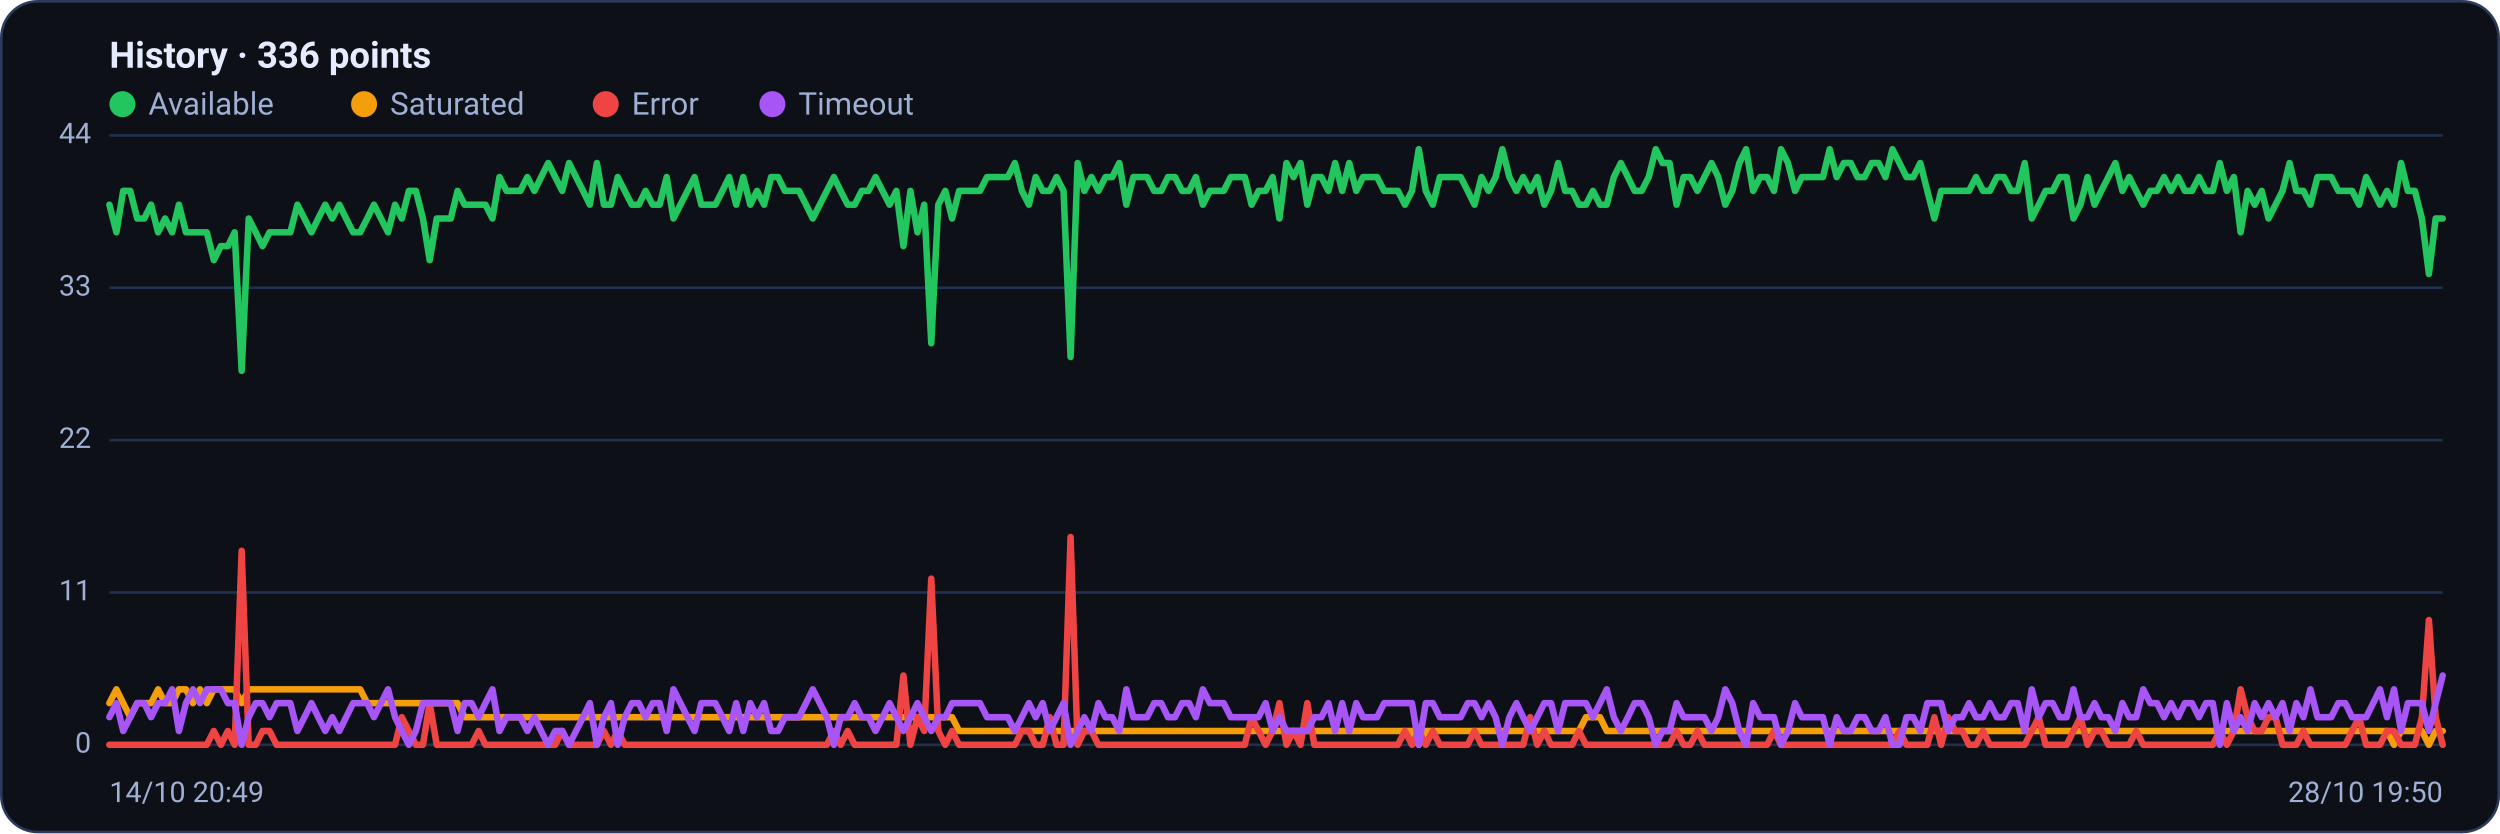
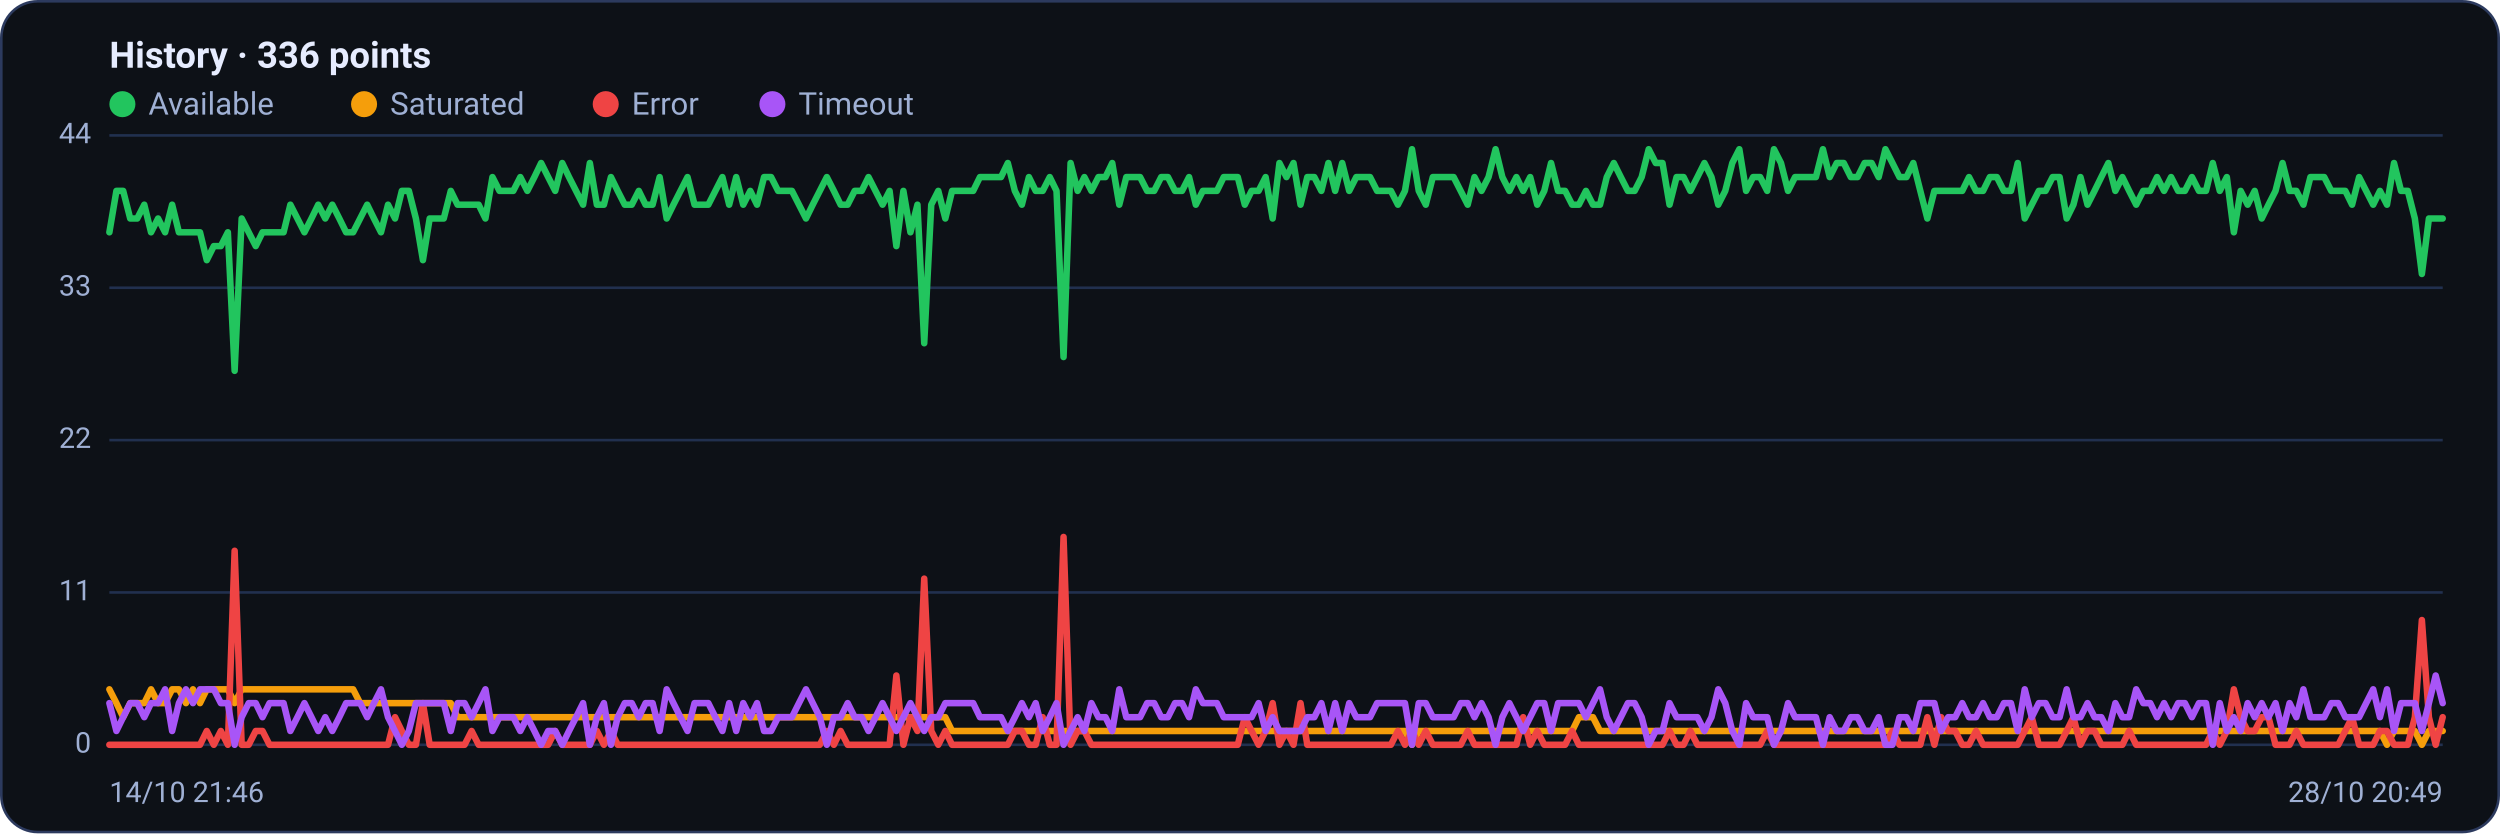
<svg xmlns="http://www.w3.org/2000/svg" viewBox="0 0 960 320" width="960" height="320" font-family="Segoe UI, system-ui, -apple-system, Roboto, Helvetica, Arial, sans-serif" role="img" aria-label="Availability history per region">
  <rect x="0.5" y="0.5" width="959" height="319" rx="14" fill="#0d1117" stroke="#2c3a5e" />
  <text x="42" y="26" font-size="14" font-weight="600" fill="#e6ecff">History · 336 points</text>
  <circle cx="47" cy="40" r="5" fill="#22c55e" />
  <text x="57" y="44" font-size="12" fill="#9fb0d4">Available</text>
  <circle cx="139.8" cy="40" r="5" fill="#f59e0b" />
  <text x="149.8" y="44" font-size="12" fill="#9fb0d4">Saturated</text>
  <circle cx="232.6" cy="40" r="5" fill="#ef4444" />
  <text x="242.6" y="44" font-size="12" fill="#9fb0d4">Error</text>
  <circle cx="296.6" cy="40" r="5" fill="#a855f7" />
  <text x="306.6" y="44" font-size="12" fill="#9fb0d4">Timeout</text>
  <line x1="42" y1="286.0" x2="938" y2="286.0" stroke="#21304f" stroke-width="1" />
  <text x="35" y="289.0" text-anchor="end" font-size="11" fill="#9fb0d4">0</text>
  <line x1="42" y1="227.5" x2="938" y2="227.5" stroke="#21304f" stroke-width="1" />
  <text x="35" y="230.5" text-anchor="end" font-size="11" fill="#9fb0d4">11</text>
  <line x1="42" y1="169.0" x2="938" y2="169.0" stroke="#21304f" stroke-width="1" />
  <text x="35" y="172.0" text-anchor="end" font-size="11" fill="#9fb0d4">22</text>
  <line x1="42" y1="110.5" x2="938" y2="110.5" stroke="#21304f" stroke-width="1" />
  <text x="35" y="113.5" text-anchor="end" font-size="11" fill="#9fb0d4">33</text>
  <line x1="42" y1="52.0" x2="938" y2="52.0" stroke="#21304f" stroke-width="1" />
  <text x="35" y="55.0" text-anchor="end" font-size="11" fill="#9fb0d4">44</text>
-   <polyline fill="none" stroke="#22c55e" stroke-width="2.5" stroke-linejoin="round" stroke-linecap="round" points="42.0,78.6 44.7,89.2 47.3,73.3 50.0,73.3 52.7,83.9 55.4,83.9 58.0,78.6 60.7,89.2 63.4,83.9 66.1,89.2 68.7,78.6 71.4,89.2 74.1,89.2 76.8,89.2 79.4,89.2 82.1,99.9 84.8,94.5 87.5,94.5 90.1,89.2 92.8,142.4 95.5,83.9 98.2,89.2 100.8,94.5 103.5,89.2 106.2,89.2 108.9,89.2 111.5,89.2 114.2,78.6 116.9,83.9 119.6,89.2 122.2,83.9 124.9,78.6 127.6,83.9 130.3,78.6 132.9,83.9 135.6,89.2 138.3,89.2 141.0,83.9 143.6,78.6 146.3,83.9 149.0,89.2 151.7,78.6 154.3,83.9 157.0,73.3 159.7,73.3 162.4,83.9 165.0,99.9 167.7,83.9 170.4,83.9 173.1,83.9 175.7,73.3 178.4,78.6 181.1,78.6 183.8,78.6 186.4,78.6 189.1,83.9 191.8,68.0 194.5,73.3 197.1,73.3 199.8,73.3 202.5,68.0 205.2,73.3 207.8,68.0 210.5,62.6 213.2,68.0 215.9,73.3 218.5,62.6 221.2,68.0 223.9,73.3 226.5,78.6 229.2,62.6 231.9,78.6 234.6,78.6 237.2,68.0 239.9,73.3 242.6,78.6 245.3,78.6 247.9,73.3 250.6,78.6 253.3,78.6 256.0,68.0 258.6,83.9 261.3,78.6 264.0,73.3 266.7,68.0 269.3,78.6 272.0,78.6 274.7,78.6 277.4,73.3 280.0,68.0 282.7,78.6 285.4,68.0 288.1,78.6 290.7,73.3 293.4,78.6 296.1,68.0 298.8,68.0 301.4,73.3 304.1,73.3 306.8,73.3 309.5,78.6 312.1,83.9 314.8,78.6 317.5,73.3 320.2,68.0 322.8,73.3 325.5,78.6 328.2,78.6 330.9,73.3 333.5,73.3 336.2,68.0 338.9,73.3 341.6,78.6 344.2,73.3 346.9,94.5 349.6,73.3 352.3,89.2 354.9,78.6 357.6,131.8 360.3,78.6 363.0,73.3 365.6,83.9 368.3,73.3 371.0,73.3 373.7,73.3 376.3,73.3 379.0,68.0 381.7,68.0 384.4,68.0 387.0,68.0 389.7,62.6 392.4,73.3 395.1,78.6 397.7,68.0 400.4,73.3 403.1,73.3 405.7,68.0 408.4,73.3 411.1,137.1 413.8,62.6 416.4,73.3 419.1,68.0 421.8,73.3 424.5,68.0 427.1,68.0 429.8,62.6 432.5,78.6 435.2,68.0 437.8,68.0 440.5,68.0 443.2,73.3 445.9,73.3 448.5,68.0 451.2,68.0 453.9,73.3 456.6,73.3 459.2,68.0 461.9,78.6 464.6,73.3 467.3,73.3 469.9,73.3 472.6,68.0 475.3,68.0 478.0,68.0 480.6,78.6 483.3,73.3 486.0,73.3 488.7,68.0 491.3,83.9 494.0,62.6 496.7,68.0 499.4,62.6 502.0,78.6 504.7,68.0 507.4,68.0 510.1,73.3 512.7,62.6 515.4,73.3 518.1,62.6 520.8,73.3 523.4,68.0 526.1,68.0 528.8,68.0 531.5,73.3 534.1,73.3 536.8,73.3 539.5,78.6 542.2,73.3 544.8,57.3 547.5,73.3 550.2,78.6 552.9,68.0 555.5,68.0 558.2,68.0 560.9,68.0 563.6,73.3 566.2,78.6 568.9,68.0 571.6,73.3 574.3,68.0 576.9,57.3 579.6,68.0 582.3,73.3 584.9,68.0 587.6,73.3 590.3,68.0 593.0,78.6 595.6,73.3 598.3,62.6 601.0,73.3 603.7,73.3 606.3,78.6 609.0,78.6 611.7,73.3 614.4,78.6 617.0,78.6 619.7,68.0 622.4,62.6 625.1,68.0 627.7,73.3 630.4,73.3 633.1,68.0 635.8,57.3 638.4,62.6 641.1,62.6 643.8,78.6 646.5,68.0 649.1,68.0 651.8,73.3 654.5,68.0 657.2,62.6 659.8,68.0 662.5,78.6 665.2,73.3 667.9,62.6 670.5,57.3 673.2,73.3 675.9,68.0 678.6,68.0 681.2,73.3 683.9,57.3 686.6,62.6 689.3,73.3 691.9,68.0 694.6,68.0 697.3,68.0 700.0,68.0 702.6,57.3 705.3,68.0 708.0,62.6 710.7,62.6 713.3,68.0 716.0,68.0 718.7,62.6 721.4,62.6 724.0,68.0 726.7,57.3 729.4,62.6 732.1,68.0 734.7,68.0 737.4,62.6 740.1,73.3 742.8,83.9 745.4,73.3 748.1,73.3 750.8,73.3 753.5,73.3 756.1,73.3 758.8,68.0 761.5,73.3 764.1,73.3 766.8,68.0 769.5,68.0 772.2,73.3 774.8,73.3 777.5,62.6 780.2,83.9 782.9,78.6 785.5,73.3 788.2,73.3 790.9,68.0 793.6,68.0 796.2,83.9 798.9,78.6 801.6,68.0 804.3,78.6 806.9,73.3 809.6,68.0 812.3,62.6 815.0,73.3 817.6,68.0 820.3,73.3 823.0,78.6 825.7,73.3 828.3,73.3 831.0,68.0 833.7,73.3 836.4,68.0 839.0,73.3 841.7,73.3 844.4,68.0 847.1,73.3 849.7,73.3 852.4,62.6 855.1,73.3 857.8,68.0 860.4,89.2 863.1,73.3 865.8,78.6 868.5,73.3 871.1,83.9 873.8,78.6 876.5,73.3 879.2,62.6 881.8,73.3 884.5,73.3 887.2,78.6 889.9,68.0 892.5,68.0 895.2,68.0 897.9,73.3 900.6,73.3 903.2,73.3 905.9,78.6 908.6,68.0 911.3,73.3 913.9,78.6 916.6,73.3 919.3,78.6 922.0,62.6 924.6,73.3 927.3,73.3 930.0,83.9 932.7,105.2 935.3,83.9 938.0,83.9" />
-   <polyline fill="none" stroke="#f59e0b" stroke-width="2.5" stroke-linejoin="round" stroke-linecap="round" points="42.0,270.0 44.7,264.7 47.3,270.0 50.0,275.4 52.7,270.0 55.4,270.0 58.0,270.0 60.7,264.7 63.4,270.0 66.1,270.0 68.7,264.7 71.4,264.7 74.1,270.0 76.8,264.7 79.4,270.0 82.1,264.7 84.8,264.7 87.5,264.7 90.1,264.7 92.8,270.0 95.5,264.7 98.2,264.7 100.8,264.7 103.5,264.7 106.2,264.7 108.9,264.7 111.5,264.7 114.2,264.7 116.9,264.7 119.6,264.7 122.2,264.7 124.9,264.7 127.6,264.7 130.3,264.7 132.9,264.7 135.6,264.7 138.3,264.7 141.0,270.0 143.6,270.0 146.3,270.0 149.0,270.0 151.7,270.0 154.3,270.0 157.0,270.0 159.7,270.0 162.4,270.0 165.0,270.0 167.7,270.0 170.4,270.0 173.1,270.0 175.7,270.0 178.4,275.4 181.1,275.4 183.8,275.4 186.4,275.4 189.1,275.4 191.8,275.4 194.5,275.4 197.1,275.4 199.8,275.4 202.5,275.4 205.2,275.4 207.8,275.4 210.5,275.4 213.2,275.4 215.9,275.4 218.5,275.4 221.2,275.4 223.9,275.4 226.5,275.4 229.2,275.4 231.9,275.4 234.6,275.4 237.2,275.4 239.9,275.4 242.6,275.4 245.3,275.4 247.9,275.4 250.6,275.4 253.3,275.4 256.0,275.4 258.6,275.4 261.3,275.4 264.0,275.4 266.7,275.4 269.3,275.4 272.0,275.4 274.7,275.4 277.4,275.4 280.0,275.4 282.7,275.4 285.4,275.4 288.1,275.4 290.7,275.4 293.4,275.4 296.1,275.4 298.8,275.4 301.4,275.4 304.1,275.4 306.8,275.4 309.5,275.4 312.1,275.4 314.8,275.4 317.5,275.4 320.2,275.4 322.8,275.4 325.5,275.4 328.2,275.4 330.9,275.4 333.5,275.4 336.2,275.4 338.9,275.4 341.6,275.4 344.2,275.4 346.9,275.4 349.6,275.4 352.3,275.4 354.9,275.4 357.6,275.4 360.3,275.4 363.0,275.4 365.6,275.4 368.3,280.7 371.0,280.7 373.7,280.7 376.3,280.7 379.0,280.7 381.7,280.7 384.4,280.7 387.0,280.7 389.7,280.7 392.4,280.7 395.1,280.7 397.7,280.7 400.4,280.7 403.1,280.7 405.7,280.7 408.4,280.7 411.1,280.7 413.8,280.7 416.4,280.7 419.1,280.7 421.8,280.7 424.5,280.7 427.1,280.7 429.8,280.7 432.5,280.7 435.2,280.7 437.8,280.7 440.5,280.7 443.2,280.7 445.9,280.7 448.5,280.7 451.2,280.7 453.9,280.7 456.6,280.7 459.2,280.7 461.9,280.7 464.6,280.7 467.3,280.7 469.9,280.7 472.6,280.7 475.3,280.7 478.0,280.7 480.6,280.7 483.3,280.7 486.0,280.7 488.7,280.7 491.3,280.7 494.0,280.7 496.7,280.7 499.4,280.7 502.0,280.7 504.7,280.7 507.4,280.7 510.1,280.7 512.7,280.7 515.4,280.7 518.1,280.7 520.8,280.7 523.4,280.7 526.1,280.7 528.8,280.7 531.5,280.7 534.1,280.7 536.8,280.7 539.5,280.7 542.2,280.7 544.8,286.0 547.5,280.7 550.2,280.7 552.9,280.7 555.5,280.7 558.2,280.7 560.9,280.7 563.6,280.7 566.2,280.7 568.9,280.7 571.6,280.7 574.3,280.7 576.9,280.7 579.6,280.7 582.3,280.7 584.9,280.7 587.6,280.7 590.3,280.7 593.0,280.7 595.6,280.7 598.3,280.7 601.0,280.7 603.7,280.7 606.3,280.7 609.0,275.4 611.7,275.4 614.4,275.4 617.0,280.7 619.7,280.7 622.4,280.7 625.1,280.7 627.7,280.7 630.4,280.7 633.1,280.7 635.8,280.7 638.4,280.7 641.1,280.7 643.8,280.7 646.5,280.7 649.1,280.7 651.8,280.7 654.5,280.7 657.2,280.7 659.8,280.7 662.5,280.7 665.2,280.7 667.9,280.7 670.5,280.7 673.2,280.7 675.9,280.7 678.6,280.7 681.2,280.7 683.9,280.7 686.6,280.7 689.3,280.7 691.9,280.7 694.6,280.7 697.3,280.7 700.0,280.7 702.6,280.7 705.3,280.7 708.0,280.7 710.7,280.7 713.3,280.7 716.0,280.7 718.7,280.7 721.4,280.7 724.0,280.7 726.7,280.7 729.4,280.7 732.1,280.7 734.7,280.7 737.4,280.7 740.1,280.7 742.8,280.7 745.4,280.7 748.1,280.7 750.8,280.7 753.5,280.7 756.1,280.7 758.8,280.7 761.5,280.7 764.1,280.7 766.8,280.7 769.5,280.7 772.2,280.7 774.8,280.7 777.5,280.7 780.2,280.7 782.9,280.7 785.5,280.7 788.2,280.7 790.9,280.7 793.6,280.7 796.2,280.7 798.9,280.7 801.6,280.7 804.3,280.7 806.9,280.7 809.6,280.7 812.3,280.7 815.0,280.7 817.6,280.7 820.3,280.7 823.0,280.7 825.7,280.7 828.3,280.7 831.0,280.7 833.7,280.7 836.4,280.7 839.0,280.7 841.7,280.7 844.4,280.7 847.1,280.7 849.7,280.7 852.4,280.7 855.1,280.7 857.8,280.7 860.4,280.7 863.1,280.7 865.8,280.7 868.5,280.7 871.1,280.7 873.8,280.7 876.5,280.7 879.2,280.7 881.8,280.7 884.5,280.7 887.2,280.7 889.9,280.7 892.5,280.7 895.2,280.7 897.9,280.7 900.6,280.7 903.2,280.7 905.9,280.7 908.6,280.7 911.3,280.7 913.9,280.7 916.6,280.7 919.3,286.0 922.0,280.7 924.6,280.7 927.3,280.7 930.0,280.7 932.7,286.0 935.3,280.7 938.0,280.7" />
-   <polyline fill="none" stroke="#ef4444" stroke-width="2.5" stroke-linejoin="round" stroke-linecap="round" points="42.0,286.0 44.7,286.0 47.3,286.0 50.0,286.0 52.7,286.0 55.4,286.0 58.0,286.0 60.7,286.0 63.4,286.0 66.1,286.0 68.7,286.0 71.4,286.0 74.1,286.0 76.8,286.0 79.4,286.0 82.1,280.7 84.8,286.0 87.5,280.7 90.1,286.0 92.8,211.5 95.5,286.0 98.2,286.0 100.8,280.7 103.5,280.7 106.2,286.0 108.9,286.0 111.5,286.0 114.2,286.0 116.9,286.0 119.6,286.0 122.2,286.0 124.9,286.0 127.6,286.0 130.3,286.0 132.9,286.0 135.6,286.0 138.3,286.0 141.0,286.0 143.6,286.0 146.3,286.0 149.0,286.0 151.7,286.0 154.3,275.4 157.0,280.7 159.7,286.0 162.4,286.0 165.0,270.0 167.7,286.0 170.4,286.0 173.1,286.0 175.7,286.0 178.4,286.0 181.1,286.0 183.8,280.7 186.4,286.0 189.1,286.0 191.8,286.0 194.5,286.0 197.1,286.0 199.8,286.0 202.5,286.0 205.2,286.0 207.8,286.0 210.5,286.0 213.2,286.0 215.9,280.7 218.5,286.0 221.2,286.0 223.9,286.0 226.5,286.0 229.2,286.0 231.9,280.7 234.6,286.0 237.2,280.7 239.9,286.0 242.6,286.0 245.3,286.0 247.9,286.0 250.6,286.0 253.3,286.0 256.0,286.0 258.6,286.0 261.3,286.0 264.0,286.0 266.7,286.0 269.3,286.0 272.0,286.0 274.7,286.0 277.4,286.0 280.0,286.0 282.7,286.0 285.4,286.0 288.1,286.0 290.7,286.0 293.4,286.0 296.1,286.0 298.8,286.0 301.4,286.0 304.1,286.0 306.8,286.0 309.5,286.0 312.1,286.0 314.8,286.0 317.5,286.0 320.2,280.7 322.8,286.0 325.5,280.7 328.2,286.0 330.9,286.0 333.5,286.0 336.2,286.0 338.9,286.0 341.6,286.0 344.2,286.0 346.9,259.4 349.6,286.0 352.3,275.4 354.9,280.7 357.6,222.2 360.3,280.7 363.0,286.0 365.6,280.7 368.3,286.0 371.0,286.0 373.7,286.0 376.3,286.0 379.0,286.0 381.7,286.0 384.4,286.0 387.0,286.0 389.7,286.0 392.4,280.7 395.1,280.7 397.7,286.0 400.4,286.0 403.1,275.4 405.7,286.0 408.4,286.0 411.1,206.2 413.8,286.0 416.4,280.7 419.1,280.7 421.8,286.0 424.5,286.0 427.1,286.0 429.8,286.0 432.5,286.0 435.2,286.0 437.8,286.0 440.5,286.0 443.2,286.0 445.9,286.0 448.5,286.0 451.2,286.0 453.9,286.0 456.6,286.0 459.2,286.0 461.9,286.0 464.6,286.0 467.3,286.0 469.9,286.0 472.6,286.0 475.3,286.0 478.0,286.0 480.6,275.4 483.3,280.7 486.0,286.0 488.7,280.7 491.3,270.0 494.0,286.0 496.7,280.7 499.4,286.0 502.0,270.0 504.7,286.0 507.4,286.0 510.1,286.0 512.7,286.0 515.4,286.0 518.1,286.0 520.8,286.0 523.4,286.0 526.1,286.0 528.8,286.0 531.5,286.0 534.1,286.0 536.8,286.0 539.5,280.7 542.2,286.0 544.8,280.7 547.5,286.0 550.2,280.7 552.9,286.0 555.5,286.0 558.2,286.0 560.9,286.0 563.6,286.0 566.2,280.7 568.9,286.0 571.6,286.0 574.3,286.0 576.9,286.0 579.6,286.0 582.3,286.0 584.9,286.0 587.6,275.4 590.3,286.0 593.0,280.7 595.6,286.0 598.3,286.0 601.0,286.0 603.7,286.0 606.3,280.7 609.0,286.0 611.7,286.0 614.4,286.0 617.0,286.0 619.7,286.0 622.4,286.0 625.1,286.0 627.7,286.0 630.4,286.0 633.1,286.0 635.8,286.0 638.4,286.0 641.1,286.0 643.8,280.7 646.5,286.0 649.1,286.0 651.8,280.7 654.5,286.0 657.2,286.0 659.8,286.0 662.5,286.0 665.2,286.0 667.9,286.0 670.5,286.0 673.2,286.0 675.9,286.0 678.6,286.0 681.2,280.7 683.9,286.0 686.6,286.0 689.3,286.0 691.9,286.0 694.6,286.0 697.3,286.0 700.0,286.0 702.6,286.0 705.3,286.0 708.0,286.0 710.7,286.0 713.3,286.0 716.0,286.0 718.7,286.0 721.4,286.0 724.0,286.0 726.7,286.0 729.4,280.7 732.1,286.0 734.7,286.0 737.4,286.0 740.1,286.0 742.8,275.4 745.4,286.0 748.1,275.4 750.8,280.7 753.5,280.7 756.1,286.0 758.8,286.0 761.5,280.7 764.1,286.0 766.8,286.0 769.5,286.0 772.2,286.0 774.8,286.0 777.5,286.0 780.2,280.7 782.9,275.4 785.5,286.0 788.2,286.0 790.9,286.0 793.6,286.0 796.2,280.7 798.9,275.4 801.6,286.0 804.3,280.7 806.9,280.7 809.6,286.0 812.3,286.0 815.0,286.0 817.6,286.0 820.3,280.7 823.0,286.0 825.7,286.0 828.3,286.0 831.0,286.0 833.7,286.0 836.4,286.0 839.0,286.0 841.7,286.0 844.4,286.0 847.1,286.0 849.7,286.0 852.4,280.7 855.1,286.0 857.8,280.7 860.4,264.7 863.1,275.4 865.8,280.7 868.5,280.7 871.1,275.4 873.8,275.4 876.5,286.0 879.2,286.0 881.8,286.0 884.5,280.7 887.2,286.0 889.9,286.0 892.5,286.0 895.2,286.0 897.9,286.0 900.6,286.0 903.2,280.7 905.9,275.4 908.6,286.0 911.3,286.0 913.9,286.0 916.6,280.7 919.3,280.7 922.0,286.0 924.6,286.0 927.3,286.0 930.0,275.4 932.7,238.1 935.3,275.4 938.0,286.0" />
-   <polyline fill="none" stroke="#a855f7" stroke-width="2.5" stroke-linejoin="round" stroke-linecap="round" points="42.0,275.4 44.7,270.0 47.3,280.7 50.0,275.4 52.7,270.0 55.4,270.0 58.0,275.4 60.7,270.0 63.4,270.0 66.1,264.7 68.7,280.7 71.4,270.0 74.1,264.7 76.8,270.0 79.4,264.7 82.1,264.7 84.8,264.7 87.5,270.0 90.1,270.0 92.8,286.0 95.5,275.4 98.2,270.0 100.8,270.0 103.5,275.4 106.2,270.0 108.9,270.0 111.5,270.0 114.2,280.7 116.9,275.4 119.6,270.0 122.2,275.4 124.9,280.7 127.6,275.4 130.3,280.7 132.9,275.4 135.6,270.0 138.3,270.0 141.0,270.0 143.6,275.4 146.3,270.0 149.0,264.7 151.7,275.4 154.3,280.7 157.0,286.0 159.7,280.7 162.4,270.0 165.0,270.0 167.7,270.0 170.4,270.0 173.1,270.0 175.7,280.7 178.4,270.0 181.1,270.0 183.8,275.4 186.4,270.0 189.1,264.7 191.8,280.7 194.5,275.4 197.1,275.4 199.8,275.4 202.5,280.7 205.2,275.4 207.8,280.7 210.5,286.0 213.2,280.7 215.9,280.7 218.5,286.0 221.2,280.7 223.9,275.4 226.5,270.0 229.2,286.0 231.9,275.4 234.6,270.0 237.2,286.0 239.9,275.4 242.6,270.0 245.3,270.0 247.9,275.4 250.6,270.0 253.3,270.0 256.0,280.7 258.6,264.7 261.3,270.0 264.0,275.4 266.7,280.7 269.3,270.0 272.0,270.0 274.7,270.0 277.4,275.4 280.0,280.7 282.7,270.0 285.4,280.7 288.1,270.0 290.7,275.4 293.4,270.0 296.1,280.7 298.8,280.7 301.4,275.4 304.1,275.4 306.8,275.4 309.5,270.0 312.1,264.7 314.8,270.0 317.5,275.4 320.2,286.0 322.8,275.4 325.5,275.4 328.2,270.0 330.9,275.4 333.5,275.4 336.2,280.7 338.9,275.4 341.6,270.0 344.2,275.4 346.9,280.7 349.6,275.4 352.3,270.0 354.9,275.4 357.6,280.7 360.3,275.4 363.0,275.4 365.6,270.0 368.3,270.0 371.0,270.0 373.7,270.0 376.3,270.0 379.0,275.4 381.7,275.4 384.4,275.4 387.0,275.4 389.7,280.7 392.4,275.4 395.1,270.0 397.7,275.4 400.4,270.0 403.1,280.7 405.7,275.4 408.4,270.0 411.1,286.0 413.8,280.7 416.4,275.4 419.1,280.7 421.8,270.0 424.5,275.4 427.1,275.4 429.8,280.7 432.5,264.7 435.2,275.4 437.8,275.4 440.5,275.4 443.2,270.0 445.9,270.0 448.5,275.4 451.2,275.4 453.9,270.0 456.6,270.0 459.2,275.4 461.9,264.7 464.6,270.0 467.3,270.0 469.9,270.0 472.6,275.4 475.3,275.4 478.0,275.4 480.6,275.4 483.3,275.4 486.0,270.0 488.7,280.7 491.3,275.4 494.0,280.7 496.7,280.7 499.4,280.7 502.0,280.7 504.7,275.4 507.4,275.4 510.1,270.0 512.7,280.7 515.4,270.0 518.1,280.7 520.8,270.0 523.4,275.4 526.1,275.4 528.8,275.4 531.5,270.0 534.1,270.0 536.8,270.0 539.5,270.0 542.2,270.0 544.8,286.0 547.5,270.0 550.2,270.0 552.9,275.4 555.5,275.4 558.2,275.4 560.9,275.4 563.6,270.0 566.2,270.0 568.9,275.4 571.6,270.0 574.3,275.4 576.9,286.0 579.6,275.4 582.3,270.0 584.9,275.4 587.6,280.7 590.3,275.4 593.0,270.0 595.6,270.0 598.3,280.7 601.0,270.0 603.7,270.0 606.3,270.0 609.0,270.0 611.7,275.4 614.4,270.0 617.0,264.7 619.7,275.4 622.4,280.7 625.1,275.4 627.7,270.0 630.4,270.0 633.1,275.4 635.8,286.0 638.4,280.7 641.1,280.7 643.8,270.0 646.5,275.4 649.1,275.4 651.8,275.4 654.5,275.4 657.2,280.7 659.8,275.4 662.5,264.7 665.2,270.0 667.9,280.7 670.5,286.0 673.2,270.0 675.9,275.4 678.6,275.4 681.2,275.4 683.9,286.0 686.6,280.7 689.3,270.0 691.9,275.4 694.6,275.4 697.3,275.4 700.0,275.4 702.6,286.0 705.3,275.4 708.0,280.7 710.7,280.7 713.3,275.4 716.0,275.4 718.7,280.7 721.4,280.7 724.0,275.4 726.7,286.0 729.4,286.0 732.1,275.4 734.7,275.4 737.4,280.7 740.1,270.0 742.8,270.0 745.4,270.0 748.1,280.7 750.8,275.4 753.5,275.4 756.1,270.0 758.8,275.4 761.5,275.4 764.1,270.0 766.8,275.4 769.5,275.4 772.2,270.0 774.8,270.0 777.5,280.7 780.2,264.7 782.9,275.4 785.5,270.0 788.2,270.0 790.9,275.4 793.6,275.4 796.2,264.7 798.9,275.4 801.6,275.4 804.3,270.0 806.9,275.4 809.6,275.4 812.3,280.7 815.0,270.0 817.6,275.4 820.3,275.4 823.0,264.7 825.7,270.0 828.3,270.0 831.0,275.4 833.7,270.0 836.4,275.4 839.0,270.0 841.7,270.0 844.4,275.4 847.1,270.0 849.7,270.0 852.4,286.0 855.1,270.0 857.8,280.7 860.4,275.4 863.1,280.7 865.8,270.0 868.5,275.4 871.1,270.0 873.8,275.4 876.5,270.0 879.2,280.7 881.8,270.0 884.5,275.4 887.2,264.7 889.9,275.4 892.5,275.4 895.2,275.4 897.9,270.0 900.6,270.0 903.2,275.4 905.9,275.4 908.6,275.4 911.3,270.0 913.9,264.7 916.6,275.4 919.3,264.7 922.0,280.7 924.6,270.0 927.3,270.0 930.0,270.0 932.7,280.7 935.3,270.0 938.0,259.4" />
-   <text x="42" y="308" font-size="11" fill="#9fb0d4">14/10 20:49</text>
-   <text x="938" y="308" text-anchor="end" font-size="11" fill="#9fb0d4">28/10 19:50</text>
+   <polyline fill="none" stroke="#22c55e" stroke-width="2.5" stroke-linejoin="round" stroke-linecap="round" points="42.0,89.2 44.7,73.3 47.3,73.3 50.0,83.9 52.7,83.9 55.4,78.6 58.0,89.2 60.7,83.9 63.4,89.2 66.1,78.6 68.7,89.2 71.4,89.2 74.1,89.2 76.8,89.2 79.4,99.9 82.1,94.5 84.8,94.5 87.5,89.2 90.1,142.4 92.8,83.9 95.5,89.2 98.2,94.5 100.8,89.2 103.5,89.2 106.2,89.2 108.9,89.2 111.5,78.6 114.2,83.9 116.9,89.2 119.6,83.9 122.2,78.6 124.9,83.9 127.6,78.6 130.3,83.9 132.9,89.2 135.6,89.2 138.3,83.9 141.0,78.6 143.6,83.9 146.3,89.2 149.0,78.6 151.7,83.9 154.3,73.3 157.0,73.3 159.7,83.9 162.4,99.9 165.0,83.9 167.7,83.9 170.4,83.9 173.1,73.3 175.7,78.6 178.4,78.6 181.1,78.6 183.8,78.6 186.4,83.9 189.1,68.0 191.8,73.3 194.5,73.3 197.1,73.3 199.8,68.0 202.5,73.3 205.2,68.0 207.8,62.6 210.5,68.0 213.2,73.3 215.9,62.6 218.5,68.0 221.2,73.3 223.9,78.6 226.5,62.6 229.2,78.6 231.9,78.6 234.6,68.0 237.2,73.3 239.9,78.6 242.6,78.6 245.3,73.3 247.9,78.6 250.6,78.6 253.3,68.0 256.0,83.9 258.6,78.6 261.3,73.3 264.0,68.0 266.7,78.6 269.3,78.6 272.0,78.6 274.7,73.3 277.4,68.0 280.0,78.6 282.7,68.0 285.4,78.6 288.1,73.3 290.7,78.6 293.4,68.0 296.1,68.0 298.8,73.3 301.4,73.3 304.1,73.3 306.8,78.6 309.5,83.9 312.1,78.6 314.8,73.3 317.5,68.0 320.2,73.3 322.8,78.6 325.5,78.6 328.2,73.3 330.9,73.3 333.5,68.0 336.2,73.3 338.9,78.6 341.6,73.3 344.2,94.5 346.9,73.3 349.6,89.2 352.3,78.6 354.9,131.8 357.6,78.6 360.3,73.3 363.0,83.9 365.6,73.3 368.3,73.3 371.0,73.3 373.7,73.3 376.3,68.0 379.0,68.0 381.7,68.0 384.4,68.0 387.0,62.6 389.7,73.3 392.4,78.6 395.1,68.0 397.7,73.3 400.4,73.3 403.1,68.0 405.7,73.3 408.4,137.1 411.1,62.6 413.8,73.3 416.4,68.0 419.1,73.3 421.8,68.0 424.5,68.0 427.1,62.6 429.8,78.6 432.5,68.0 435.2,68.0 437.8,68.0 440.5,73.3 443.2,73.3 445.9,68.0 448.5,68.0 451.2,73.3 453.9,73.3 456.6,68.0 459.2,78.6 461.9,73.3 464.6,73.3 467.3,73.3 469.9,68.0 472.6,68.0 475.3,68.0 478.0,78.6 480.6,73.3 483.3,73.3 486.0,68.0 488.7,83.9 491.3,62.6 494.0,68.0 496.7,62.6 499.4,78.6 502.0,68.0 504.7,68.0 507.4,73.3 510.1,62.6 512.7,73.3 515.4,62.6 518.1,73.3 520.8,68.0 523.4,68.0 526.1,68.0 528.8,73.3 531.5,73.3 534.1,73.3 536.8,78.6 539.5,73.3 542.2,57.3 544.8,73.3 547.5,78.6 550.2,68.0 552.9,68.0 555.5,68.0 558.2,68.0 560.9,73.3 563.6,78.6 566.2,68.0 568.9,73.3 571.6,68.0 574.3,57.3 576.9,68.0 579.6,73.3 582.3,68.0 584.9,73.3 587.6,68.0 590.3,78.6 593.0,73.3 595.6,62.6 598.3,73.3 601.0,73.3 603.7,78.6 606.3,78.6 609.0,73.3 611.7,78.6 614.4,78.6 617.0,68.0 619.7,62.6 622.4,68.0 625.1,73.3 627.7,73.3 630.4,68.0 633.1,57.3 635.8,62.6 638.4,62.6 641.1,78.6 643.8,68.0 646.5,68.0 649.1,73.3 651.8,68.0 654.5,62.6 657.2,68.0 659.8,78.6 662.5,73.3 665.2,62.6 667.9,57.3 670.5,73.3 673.2,68.0 675.9,68.0 678.6,73.3 681.2,57.3 683.9,62.6 686.6,73.3 689.3,68.0 691.9,68.0 694.6,68.0 697.3,68.0 700.0,57.3 702.6,68.0 705.3,62.6 708.0,62.6 710.7,68.0 713.3,68.0 716.0,62.6 718.7,62.6 721.4,68.0 724.0,57.3 726.7,62.6 729.4,68.0 732.1,68.0 734.7,62.6 737.4,73.3 740.1,83.9 742.8,73.3 745.4,73.3 748.1,73.3 750.8,73.3 753.5,73.3 756.1,68.0 758.8,73.3 761.5,73.3 764.1,68.0 766.8,68.0 769.5,73.3 772.2,73.3 774.8,62.6 777.5,83.9 780.2,78.6 782.9,73.3 785.5,73.3 788.2,68.0 790.9,68.0 793.6,83.9 796.2,78.6 798.9,68.0 801.6,78.6 804.3,73.3 806.9,68.0 809.6,62.6 812.3,73.3 815.0,68.0 817.6,73.3 820.3,78.6 823.0,73.3 825.7,73.3 828.3,68.0 831.0,73.3 833.7,68.0 836.4,73.3 839.0,73.3 841.7,68.0 844.4,73.3 847.1,73.3 849.7,62.6 852.4,73.3 855.1,68.0 857.8,89.2 860.4,73.3 863.1,78.6 865.8,73.3 868.5,83.9 871.1,78.6 873.8,73.3 876.5,62.6 879.2,73.3 881.8,73.3 884.5,78.6 887.2,68.0 889.9,68.0 892.5,68.0 895.2,73.3 897.9,73.3 900.6,73.3 903.2,78.6 905.9,68.0 908.6,73.3 911.3,78.6 913.9,73.3 916.6,78.6 919.3,62.6 922.0,73.3 924.6,73.3 927.3,83.9 930.0,105.2 932.7,83.9 935.3,83.9 938.0,83.9" />
+   <polyline fill="none" stroke="#f59e0b" stroke-width="2.5" stroke-linejoin="round" stroke-linecap="round" points="42.0,264.7 44.7,270.0 47.3,275.4 50.0,270.0 52.7,270.0 55.4,270.0 58.0,264.7 60.7,270.0 63.4,270.0 66.1,264.7 68.7,264.7 71.4,270.0 74.1,264.7 76.8,270.0 79.4,264.7 82.1,264.7 84.8,264.7 87.5,264.7 90.1,270.0 92.8,264.7 95.5,264.7 98.2,264.7 100.8,264.7 103.5,264.7 106.2,264.7 108.9,264.7 111.5,264.7 114.2,264.7 116.9,264.7 119.6,264.7 122.2,264.7 124.9,264.7 127.6,264.7 130.3,264.7 132.9,264.7 135.6,264.7 138.3,270.0 141.0,270.0 143.6,270.0 146.3,270.0 149.0,270.0 151.7,270.0 154.3,270.0 157.0,270.0 159.7,270.0 162.4,270.0 165.0,270.0 167.7,270.0 170.4,270.0 173.1,270.0 175.7,275.4 178.4,275.4 181.1,275.4 183.8,275.4 186.4,275.4 189.1,275.4 191.8,275.4 194.5,275.4 197.1,275.4 199.8,275.4 202.5,275.4 205.2,275.4 207.8,275.4 210.5,275.4 213.2,275.4 215.9,275.4 218.5,275.4 221.2,275.4 223.9,275.4 226.5,275.4 229.2,275.4 231.9,275.4 234.6,275.4 237.2,275.4 239.9,275.4 242.6,275.4 245.3,275.4 247.9,275.4 250.6,275.4 253.3,275.4 256.0,275.4 258.6,275.4 261.3,275.4 264.0,275.4 266.7,275.4 269.3,275.4 272.0,275.4 274.7,275.4 277.4,275.4 280.0,275.4 282.7,275.4 285.4,275.4 288.1,275.4 290.7,275.4 293.4,275.4 296.1,275.4 298.8,275.4 301.4,275.4 304.1,275.4 306.8,275.4 309.5,275.4 312.1,275.4 314.8,275.4 317.5,275.4 320.2,275.4 322.8,275.4 325.5,275.4 328.2,275.4 330.9,275.4 333.5,275.4 336.2,275.4 338.9,275.4 341.6,275.4 344.2,275.4 346.9,275.4 349.6,275.4 352.3,275.4 354.9,275.4 357.6,275.4 360.3,275.4 363.0,275.4 365.6,280.7 368.3,280.7 371.0,280.7 373.7,280.7 376.3,280.7 379.0,280.7 381.7,280.7 384.4,280.7 387.0,280.7 389.7,280.7 392.4,280.7 395.1,280.7 397.7,280.7 400.4,280.7 403.1,280.7 405.7,280.7 408.4,280.7 411.1,280.7 413.8,280.7 416.4,280.7 419.1,280.7 421.8,280.7 424.5,280.7 427.1,280.7 429.8,280.7 432.5,280.7 435.2,280.7 437.8,280.7 440.5,280.7 443.2,280.7 445.9,280.7 448.5,280.7 451.2,280.7 453.9,280.7 456.6,280.7 459.2,280.7 461.9,280.7 464.6,280.7 467.3,280.7 469.9,280.7 472.6,280.7 475.3,280.7 478.0,280.7 480.6,280.7 483.3,280.7 486.0,280.7 488.7,280.7 491.3,280.7 494.0,280.7 496.7,280.7 499.4,280.7 502.0,280.7 504.7,280.7 507.4,280.7 510.1,280.7 512.7,280.7 515.4,280.7 518.1,280.7 520.8,280.7 523.4,280.7 526.1,280.7 528.8,280.7 531.5,280.7 534.1,280.7 536.8,280.7 539.5,280.7 542.2,286.0 544.8,280.7 547.5,280.7 550.2,280.7 552.9,280.7 555.5,280.7 558.2,280.7 560.9,280.7 563.6,280.7 566.2,280.7 568.9,280.7 571.6,280.7 574.3,280.7 576.9,280.7 579.6,280.7 582.3,280.7 584.9,280.7 587.6,280.7 590.3,280.7 593.0,280.7 595.6,280.7 598.3,280.7 601.0,280.7 603.7,280.7 606.3,275.4 609.0,275.4 611.7,275.4 614.4,280.7 617.0,280.7 619.7,280.7 622.4,280.7 625.1,280.7 627.7,280.7 630.4,280.7 633.1,280.7 635.8,280.7 638.4,280.7 641.1,280.7 643.8,280.7 646.5,280.7 649.1,280.7 651.8,280.7 654.5,280.7 657.2,280.7 659.8,280.7 662.5,280.7 665.2,280.7 667.9,280.7 670.5,280.7 673.2,280.7 675.9,280.7 678.6,280.7 681.2,280.7 683.9,280.7 686.6,280.7 689.3,280.7 691.9,280.7 694.6,280.7 697.3,280.7 700.0,280.7 702.6,280.7 705.3,280.7 708.0,280.7 710.7,280.7 713.3,280.7 716.0,280.7 718.7,280.7 721.4,280.7 724.0,280.7 726.7,280.7 729.4,280.7 732.1,280.7 734.7,280.7 737.4,280.7 740.1,280.7 742.8,280.7 745.4,280.7 748.1,280.7 750.8,280.7 753.5,280.7 756.1,280.7 758.8,280.7 761.5,280.7 764.1,280.7 766.8,280.7 769.5,280.7 772.2,280.7 774.8,280.7 777.5,280.7 780.2,280.7 782.9,280.7 785.5,280.7 788.2,280.7 790.9,280.7 793.6,280.7 796.2,280.7 798.9,280.7 801.6,280.7 804.3,280.7 806.9,280.7 809.6,280.7 812.3,280.7 815.0,280.7 817.6,280.7 820.3,280.7 823.0,280.7 825.7,280.7 828.3,280.7 831.0,280.7 833.7,280.7 836.4,280.7 839.0,280.7 841.7,280.7 844.4,280.7 847.1,280.7 849.7,280.7 852.4,280.7 855.1,280.7 857.8,280.7 860.4,280.7 863.1,280.7 865.8,280.7 868.5,280.7 871.1,280.7 873.8,280.7 876.5,280.7 879.2,280.7 881.8,280.7 884.5,280.7 887.2,280.7 889.9,280.7 892.5,280.7 895.2,280.7 897.9,280.7 900.6,280.7 903.2,280.7 905.9,280.7 908.6,280.7 911.3,280.7 913.9,280.7 916.6,286.0 919.3,280.7 922.0,280.7 924.6,280.7 927.3,280.7 930.0,286.0 932.7,280.7 935.3,280.7 938.0,280.7" />
+   <polyline fill="none" stroke="#ef4444" stroke-width="2.5" stroke-linejoin="round" stroke-linecap="round" points="42.0,286.0 44.7,286.0 47.3,286.0 50.0,286.0 52.7,286.0 55.4,286.0 58.0,286.0 60.7,286.0 63.4,286.0 66.1,286.0 68.7,286.0 71.4,286.0 74.1,286.0 76.8,286.0 79.4,280.7 82.1,286.0 84.8,280.7 87.5,286.0 90.1,211.5 92.8,286.0 95.5,286.0 98.2,280.7 100.8,280.7 103.5,286.0 106.2,286.0 108.9,286.0 111.5,286.0 114.2,286.0 116.9,286.0 119.6,286.0 122.2,286.0 124.9,286.0 127.6,286.0 130.3,286.0 132.9,286.0 135.6,286.0 138.3,286.0 141.0,286.0 143.6,286.0 146.3,286.0 149.0,286.0 151.7,275.4 154.3,280.7 157.0,286.0 159.7,286.0 162.4,270.0 165.0,286.0 167.7,286.0 170.4,286.0 173.1,286.0 175.7,286.0 178.4,286.0 181.1,280.7 183.8,286.0 186.4,286.0 189.1,286.0 191.8,286.0 194.5,286.0 197.1,286.0 199.8,286.0 202.5,286.0 205.2,286.0 207.8,286.0 210.5,286.0 213.2,280.7 215.9,286.0 218.5,286.0 221.2,286.0 223.9,286.0 226.5,286.0 229.2,280.7 231.9,286.0 234.6,280.7 237.2,286.0 239.9,286.0 242.6,286.0 245.3,286.0 247.9,286.0 250.6,286.0 253.3,286.0 256.0,286.0 258.6,286.0 261.3,286.0 264.0,286.0 266.7,286.0 269.3,286.0 272.0,286.0 274.7,286.0 277.4,286.0 280.0,286.0 282.7,286.0 285.4,286.0 288.1,286.0 290.7,286.0 293.4,286.0 296.1,286.0 298.8,286.0 301.4,286.0 304.1,286.0 306.8,286.0 309.5,286.0 312.1,286.0 314.8,286.0 317.5,280.7 320.2,286.0 322.8,280.7 325.5,286.0 328.2,286.0 330.9,286.0 333.5,286.0 336.2,286.0 338.9,286.0 341.6,286.0 344.2,259.4 346.9,286.0 349.6,275.4 352.3,280.7 354.9,222.2 357.6,280.7 360.3,286.0 363.0,280.7 365.6,286.0 368.3,286.0 371.0,286.0 373.7,286.0 376.3,286.0 379.0,286.0 381.7,286.0 384.4,286.0 387.0,286.0 389.7,280.7 392.4,280.7 395.1,286.0 397.7,286.0 400.4,275.4 403.1,286.0 405.7,286.0 408.4,206.2 411.1,286.0 413.8,280.7 416.4,280.7 419.1,286.0 421.8,286.0 424.5,286.0 427.1,286.0 429.8,286.0 432.5,286.0 435.2,286.0 437.8,286.0 440.5,286.0 443.2,286.0 445.9,286.0 448.5,286.0 451.2,286.0 453.9,286.0 456.6,286.0 459.2,286.0 461.9,286.0 464.6,286.0 467.3,286.0 469.9,286.0 472.6,286.0 475.3,286.0 478.0,275.4 480.6,280.7 483.3,286.0 486.0,280.7 488.7,270.0 491.3,286.0 494.0,280.7 496.7,286.0 499.4,270.0 502.0,286.0 504.7,286.0 507.4,286.0 510.1,286.0 512.7,286.0 515.4,286.0 518.1,286.0 520.8,286.0 523.4,286.0 526.1,286.0 528.8,286.0 531.5,286.0 534.1,286.0 536.8,280.7 539.5,286.0 542.2,280.7 544.8,286.0 547.5,280.7 550.2,286.0 552.9,286.0 555.5,286.0 558.2,286.0 560.9,286.0 563.6,280.7 566.2,286.0 568.9,286.0 571.6,286.0 574.3,286.0 576.9,286.0 579.6,286.0 582.3,286.0 584.9,275.4 587.6,286.0 590.3,280.7 593.0,286.0 595.6,286.0 598.3,286.0 601.0,286.0 603.7,280.7 606.3,286.0 609.0,286.0 611.7,286.0 614.4,286.0 617.0,286.0 619.7,286.0 622.4,286.0 625.1,286.0 627.7,286.0 630.4,286.0 633.1,286.0 635.8,286.0 638.4,286.0 641.1,280.7 643.8,286.0 646.5,286.0 649.1,280.7 651.8,286.0 654.5,286.0 657.2,286.0 659.8,286.0 662.5,286.0 665.2,286.0 667.9,286.0 670.5,286.0 673.2,286.0 675.9,286.0 678.6,280.7 681.2,286.0 683.9,286.0 686.6,286.0 689.3,286.0 691.9,286.0 694.6,286.0 697.3,286.0 700.0,286.0 702.6,286.0 705.3,286.0 708.0,286.0 710.7,286.0 713.3,286.0 716.0,286.0 718.7,286.0 721.4,286.0 724.0,286.0 726.7,280.7 729.4,286.0 732.1,286.0 734.7,286.0 737.4,286.0 740.1,275.4 742.8,286.0 745.4,275.4 748.1,280.7 750.8,280.7 753.5,286.0 756.1,286.0 758.8,280.7 761.5,286.0 764.1,286.0 766.8,286.0 769.5,286.0 772.2,286.0 774.8,286.0 777.5,280.7 780.2,275.4 782.9,286.0 785.5,286.0 788.2,286.0 790.9,286.0 793.6,280.7 796.2,275.4 798.9,286.0 801.6,280.7 804.3,280.7 806.9,286.0 809.6,286.0 812.3,286.0 815.0,286.0 817.6,280.7 820.3,286.0 823.0,286.0 825.7,286.0 828.3,286.0 831.0,286.0 833.7,286.0 836.4,286.0 839.0,286.0 841.7,286.0 844.4,286.0 847.1,286.0 849.7,280.7 852.4,286.0 855.1,280.7 857.8,264.7 860.4,275.4 863.1,280.7 865.8,280.7 868.5,275.4 871.1,275.4 873.8,286.0 876.5,286.0 879.2,286.0 881.8,280.7 884.5,286.0 887.2,286.0 889.9,286.0 892.5,286.0 895.2,286.0 897.9,286.0 900.6,280.7 903.2,275.4 905.9,286.0 908.6,286.0 911.3,286.0 913.9,280.7 916.6,280.7 919.3,286.0 922.0,286.0 924.6,286.0 927.3,275.4 930.0,238.1 932.7,275.4 935.3,286.0 938.0,275.4" />
+   <polyline fill="none" stroke="#a855f7" stroke-width="2.5" stroke-linejoin="round" stroke-linecap="round" points="42.0,270.0 44.7,280.7 47.3,275.4 50.0,270.0 52.7,270.0 55.4,275.4 58.0,270.0 60.7,270.0 63.4,264.7 66.1,280.7 68.7,270.0 71.4,264.7 74.1,270.0 76.8,264.7 79.4,264.7 82.1,264.7 84.8,270.0 87.5,270.0 90.1,286.0 92.8,275.4 95.5,270.0 98.2,270.0 100.8,275.4 103.5,270.0 106.2,270.0 108.9,270.0 111.5,280.7 114.2,275.4 116.9,270.0 119.6,275.4 122.2,280.7 124.9,275.4 127.6,280.7 130.3,275.4 132.9,270.0 135.6,270.0 138.3,270.0 141.0,275.4 143.6,270.0 146.3,264.7 149.0,275.4 151.7,280.7 154.3,286.0 157.0,280.7 159.7,270.0 162.4,270.0 165.0,270.0 167.7,270.0 170.4,270.0 173.1,280.7 175.7,270.0 178.4,270.0 181.1,275.4 183.8,270.0 186.4,264.7 189.1,280.7 191.8,275.4 194.5,275.4 197.1,275.4 199.8,280.7 202.5,275.4 205.2,280.7 207.8,286.0 210.5,280.7 213.2,280.7 215.9,286.0 218.5,280.7 221.2,275.4 223.9,270.0 226.5,286.0 229.2,275.4 231.9,270.0 234.6,286.0 237.2,275.4 239.9,270.0 242.6,270.0 245.3,275.4 247.9,270.0 250.6,270.0 253.3,280.7 256.0,264.7 258.6,270.0 261.3,275.4 264.0,280.7 266.7,270.0 269.3,270.0 272.0,270.0 274.7,275.4 277.4,280.7 280.0,270.0 282.7,280.7 285.4,270.0 288.1,275.4 290.7,270.0 293.4,280.7 296.1,280.7 298.8,275.4 301.4,275.4 304.1,275.4 306.8,270.0 309.5,264.7 312.1,270.0 314.8,275.4 317.5,286.0 320.2,275.4 322.8,275.4 325.5,270.0 328.2,275.4 330.9,275.4 333.5,280.7 336.2,275.4 338.9,270.0 341.6,275.4 344.2,280.7 346.9,275.4 349.6,270.0 352.3,275.4 354.9,280.7 357.6,275.4 360.3,275.4 363.0,270.0 365.6,270.0 368.3,270.0 371.0,270.0 373.7,270.0 376.3,275.4 379.0,275.4 381.7,275.4 384.4,275.4 387.0,280.7 389.7,275.4 392.4,270.0 395.1,275.4 397.7,270.0 400.4,280.7 403.1,275.4 405.7,270.0 408.4,286.0 411.1,280.7 413.8,275.4 416.4,280.7 419.1,270.0 421.8,275.4 424.5,275.4 427.1,280.7 429.8,264.7 432.5,275.4 435.2,275.4 437.8,275.4 440.5,270.0 443.2,270.0 445.9,275.4 448.5,275.4 451.2,270.0 453.9,270.0 456.6,275.4 459.2,264.7 461.9,270.0 464.6,270.0 467.3,270.0 469.9,275.4 472.6,275.4 475.3,275.4 478.0,275.4 480.6,275.4 483.3,270.0 486.0,280.7 488.7,275.4 491.3,280.7 494.0,280.7 496.7,280.7 499.4,280.7 502.0,275.4 504.7,275.4 507.4,270.0 510.1,280.7 512.7,270.0 515.4,280.7 518.1,270.0 520.8,275.4 523.4,275.4 526.1,275.4 528.8,270.0 531.5,270.0 534.1,270.0 536.8,270.0 539.5,270.0 542.2,286.0 544.8,270.0 547.5,270.0 550.2,275.4 552.9,275.4 555.5,275.4 558.2,275.4 560.9,270.0 563.6,270.0 566.2,275.4 568.9,270.0 571.6,275.4 574.3,286.0 576.9,275.4 579.6,270.0 582.3,275.4 584.9,280.7 587.6,275.4 590.3,270.0 593.0,270.0 595.6,280.7 598.3,270.0 601.0,270.0 603.7,270.0 606.3,270.0 609.0,275.4 611.7,270.0 614.4,264.7 617.0,275.4 619.7,280.7 622.4,275.4 625.1,270.0 627.7,270.0 630.4,275.4 633.1,286.0 635.8,280.7 638.4,280.7 641.1,270.0 643.8,275.4 646.5,275.4 649.1,275.4 651.8,275.4 654.5,280.7 657.2,275.4 659.8,264.7 662.5,270.0 665.2,280.7 667.9,286.0 670.5,270.0 673.2,275.4 675.9,275.4 678.6,275.4 681.2,286.0 683.9,280.7 686.6,270.0 689.3,275.4 691.9,275.4 694.6,275.4 697.3,275.4 700.0,286.0 702.6,275.4 705.3,280.7 708.0,280.7 710.7,275.4 713.3,275.4 716.0,280.7 718.7,280.7 721.4,275.4 724.0,286.0 726.7,286.0 729.4,275.4 732.1,275.4 734.7,280.7 737.4,270.0 740.1,270.0 742.8,270.0 745.4,280.7 748.1,275.4 750.8,275.4 753.5,270.0 756.1,275.4 758.8,275.4 761.5,270.0 764.1,275.4 766.8,275.4 769.5,270.0 772.2,270.0 774.8,280.7 777.5,264.7 780.2,275.4 782.9,270.0 785.5,270.0 788.2,275.4 790.9,275.4 793.6,264.7 796.2,275.4 798.9,275.4 801.6,270.0 804.3,275.4 806.9,275.4 809.6,280.7 812.3,270.0 815.0,275.4 817.6,275.4 820.3,264.7 823.0,270.0 825.7,270.0 828.3,275.4 831.0,270.0 833.7,275.4 836.4,270.0 839.0,270.0 841.7,275.4 844.4,270.0 847.1,270.0 849.7,286.0 852.4,270.0 855.1,280.7 857.8,275.4 860.4,280.7 863.1,270.0 865.8,275.4 868.5,270.0 871.1,275.4 873.8,270.0 876.5,280.7 879.2,270.0 881.8,275.4 884.5,264.7 887.2,275.4 889.9,275.4 892.5,275.4 895.2,270.0 897.9,270.0 900.6,275.4 903.2,275.4 905.9,275.4 908.6,270.0 911.3,264.7 913.9,275.4 916.6,264.7 919.3,280.7 922.0,270.0 924.6,270.0 927.3,270.0 930.0,280.7 932.7,270.0 935.3,259.4 938.0,270.0" />
+   <text x="42" y="308" font-size="11" fill="#9fb0d4">14/10 21:46</text>
+   <text x="938" y="308" text-anchor="end" font-size="11" fill="#9fb0d4">28/10 20:49</text>
</svg>
